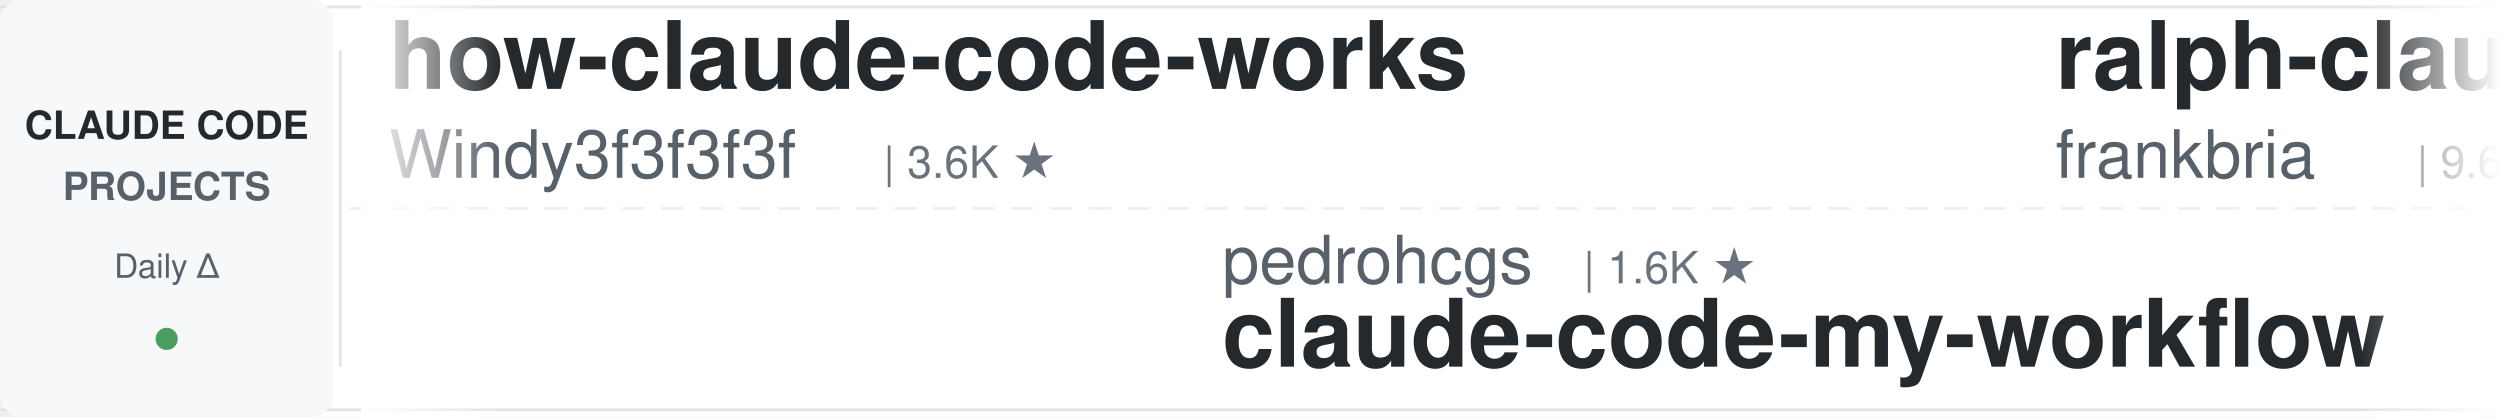
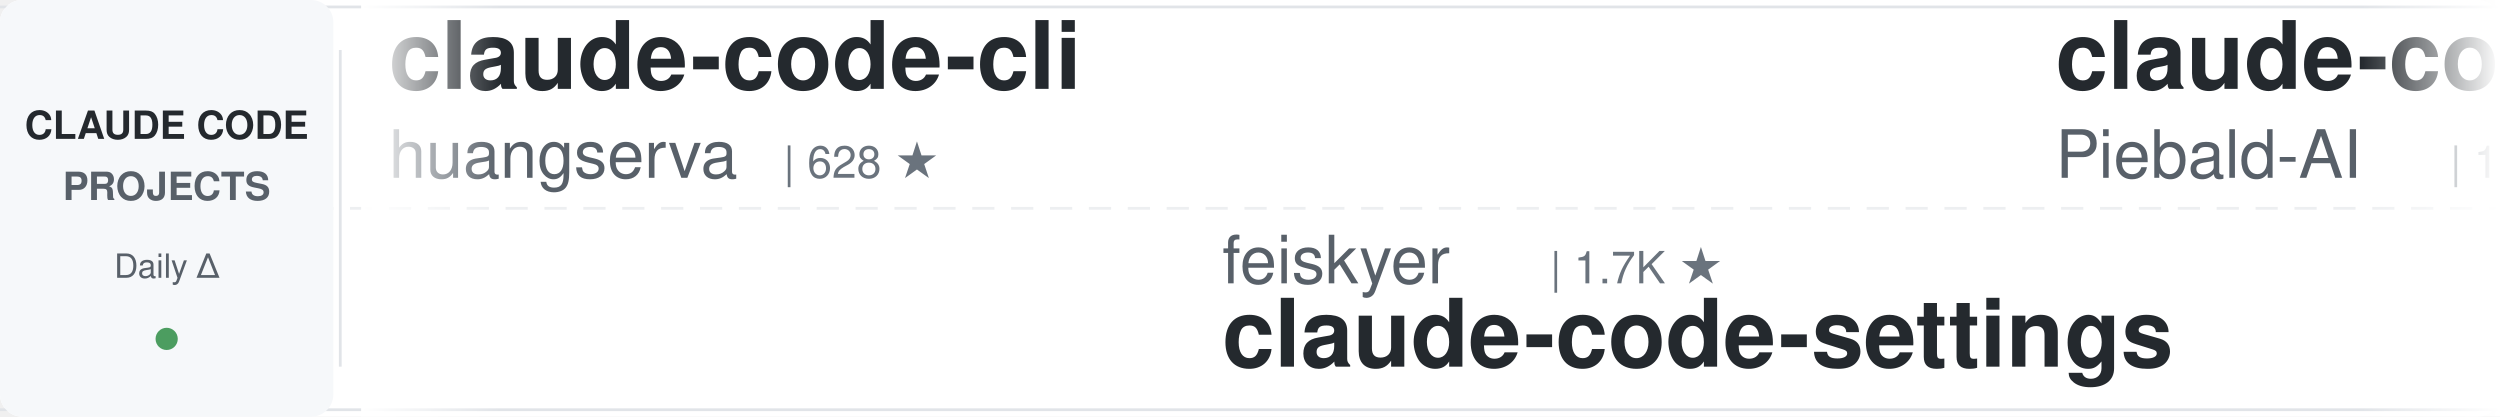
<svg xmlns="http://www.w3.org/2000/svg" width="900" height="150">
  <defs>
    <linearGradient id="leftFade" x1="0%" y1="0%" x2="100%" y2="0%">
      <stop offset="0%" style="stop-color:#ffffff;stop-opacity:1" />
      <stop offset="100%" style="stop-color:#ffffff;stop-opacity:0" />
    </linearGradient>
    <linearGradient id="rightFade" x1="0%" y1="0%" x2="100%" y2="0%">
      <stop offset="0%" style="stop-color:#ffffff;stop-opacity:0" />
      <stop offset="100%" style="stop-color:#ffffff;stop-opacity:1" />
    </linearGradient>
  </defs>
  <rect width="900" height="150" fill="#ffffff" rx="8" />
  <rect x="0" y="2" width="900" height="1" fill="#e1e4e8" />
  <rect x="0" y="147" width="900" height="1" fill="#e1e4e8" />
  <line x1="0" y1="75" x2="900" y2="75" stroke="#e1e4e8" stroke-width="1" stroke-dasharray="8 6" opacity="0.6" />
  <rect x="0" y="0" width="120" height="150" fill="#f6f8fa" rx="8" />
  <text x="60" y="50" font-family="-apple-system, BlinkMacSystemFont, 'Segoe UI', Helvetica, Arial, sans-serif" font-size="14" font-weight="600" fill="#24292e" text-anchor="middle">CLAUDE CODE</text>
  <text x="60" y="72" font-family="-apple-system, BlinkMacSystemFont, 'Segoe UI', Helvetica, Arial, sans-serif" font-size="14" font-weight="600" fill="#586069" text-anchor="middle">PROJECTS</text>
  <text x="60" y="100" font-family="-apple-system, BlinkMacSystemFont, 'Segoe UI', Helvetica, Arial, sans-serif" font-size="12" font-weight="500" fill="#586069" text-anchor="middle">Daily Δ</text>
  <circle cx="60" cy="122" r="4" fill="#22863a" opacity="0.8" />
  <rect x="122" y="18" width="1" height="114" fill="#e1e4e8" />
  <clipPath id="tickerClip">
    <rect x="130" y="0" width="770" height="150" />
  </clipPath>
  <g clip-path="url(#tickerClip)">
    <g id="tickerItems">
      <animateTransform attributeName="transform" attributeType="XML" type="translate" from="0 0" to="-3000 0" dur="54s" repeatCount="indefinite" />
      <g transform="translate(0, 0)">
-         <text x="140" y="32" font-family="-apple-system, BlinkMacSystemFont, 'Segoe UI', Helvetica, Arial, sans-serif" font-size="34" font-weight="600" fill="#24292e">how-claude-code-works</text>
-         <text x="140" y="64" font-family="-apple-system, BlinkMacSystemFont, 'Segoe UI', Helvetica, Arial, sans-serif" font-size="24" font-weight="400" fill="#586069">Windy3f3f3f3f</text>
-         <text x="318" y="64" font-family="-apple-system, BlinkMacSystemFont, 'Segoe UI', Helvetica, Arial, sans-serif" font-size="16" font-weight="500" fill="#6a737d">| 3.6K ★</text>
+         <text x="140" y="32" font-family="-apple-system, BlinkMacSystemFont, 'Segoe UI', Helvetica, Arial, sans-serif" font-size="34" font-weight="600" fill="#24292e">claude-code-cli</text>
+         <text x="140" y="64" font-family="-apple-system, BlinkMacSystemFont, 'Segoe UI', Helvetica, Arial, sans-serif" font-size="24" font-weight="400" fill="#586069">huangserva</text>
+         <text x="282" y="64" font-family="-apple-system, BlinkMacSystemFont, 'Segoe UI', Helvetica, Arial, sans-serif" font-size="16" font-weight="500" fill="#6a737d">| 628 ★</text>
      </g>
      <g transform="translate(300, 0)">
-         <text x="140" y="102" font-family="-apple-system, BlinkMacSystemFont, 'Segoe UI', Helvetica, Arial, sans-serif" font-size="24" font-weight="400" fill="#586069">pedrohcgs</text>
-         <text x="270" y="102" font-family="-apple-system, BlinkMacSystemFont, 'Segoe UI', Helvetica, Arial, sans-serif" font-size="16" font-weight="500" fill="#6a737d">| 1.6K ★</text>
-         <text x="140" y="132" font-family="-apple-system, BlinkMacSystemFont, 'Segoe UI', Helvetica, Arial, sans-serif" font-size="34" font-weight="600" fill="#24292e">claude-code-my-workflow</text>
-       </g>
-       <g transform="translate(600, 0)">
-         <text x="140" y="32" font-family="-apple-system, BlinkMacSystemFont, 'Segoe UI', Helvetica, Arial, sans-serif" font-size="34" font-weight="600" fill="#24292e">ralph-claude-code</text>
-         <text x="140" y="64" font-family="-apple-system, BlinkMacSystemFont, 'Segoe UI', Helvetica, Arial, sans-serif" font-size="24" font-weight="400" fill="#586069">frankbria</text>
-         <text x="270" y="64" font-family="-apple-system, BlinkMacSystemFont, 'Segoe UI', Helvetica, Arial, sans-serif" font-size="16" font-weight="500" fill="#6a737d">| 9.6K ★</text>
-       </g>
-       <g transform="translate(900, 0)">
-         <text x="140" y="102" font-family="-apple-system, BlinkMacSystemFont, 'Segoe UI', Helvetica, Arial, sans-serif" font-size="24" font-weight="400" fill="#586069">Alishahryar1</text>
-         <text x="306" y="102" font-family="-apple-system, BlinkMacSystemFont, 'Segoe UI', Helvetica, Arial, sans-serif" font-size="16" font-weight="500" fill="#6a737d">| 54.9K ★</text>
-         <text x="140" y="132" font-family="-apple-system, BlinkMacSystemFont, 'Segoe UI', Helvetica, Arial, sans-serif" font-size="34" font-weight="600" fill="#24292e">free-claude-code</text>
-       </g>
-       <g transform="translate(1200, 0)">
-         <text x="140" y="32" font-family="-apple-system, BlinkMacSystemFont, 'Segoe UI', Helvetica, Arial, sans-serif" font-size="34" font-weight="600" fill="#24292e">claude_code_src</text>
-         <text x="140" y="64" font-family="-apple-system, BlinkMacSystemFont, 'Segoe UI', Helvetica, Arial, sans-serif" font-size="24" font-weight="400" fill="#586069">ponponon</text>
-         <text x="258" y="64" font-family="-apple-system, BlinkMacSystemFont, 'Segoe UI', Helvetica, Arial, sans-serif" font-size="16" font-weight="500" fill="#6a737d">| 2.3K ★</text>
-       </g>
-       <g transform="translate(1500, 0)">
        <text x="140" y="102" font-family="-apple-system, BlinkMacSystemFont, 'Segoe UI', Helvetica, Arial, sans-serif" font-size="24" font-weight="400" fill="#586069">feiskyer</text>
        <text x="258" y="102" font-family="-apple-system, BlinkMacSystemFont, 'Segoe UI', Helvetica, Arial, sans-serif" font-size="16" font-weight="500" fill="#6a737d">| 1.7K ★</text>
        <text x="140" y="132" font-family="-apple-system, BlinkMacSystemFont, 'Segoe UI', Helvetica, Arial, sans-serif" font-size="34" font-weight="600" fill="#24292e">claude-code-settings</text>
      </g>
+       <g transform="translate(600, 0)">
+         <text x="140" y="32" font-family="-apple-system, BlinkMacSystemFont, 'Segoe UI', Helvetica, Arial, sans-serif" font-size="34" font-weight="600" fill="#24292e">claude-code-system-promp...</text>
+         <text x="140" y="64" font-family="-apple-system, BlinkMacSystemFont, 'Segoe UI', Helvetica, Arial, sans-serif" font-size="24" font-weight="400" fill="#586069">Piebald-AI</text>
+         <text x="282" y="64" font-family="-apple-system, BlinkMacSystemFont, 'Segoe UI', Helvetica, Arial, sans-serif" font-size="16" font-weight="500" fill="#6a737d">| 12.7K ★</text>
+       </g>
+       <g transform="translate(900, 0)">
+         <text x="140" y="102" font-family="-apple-system, BlinkMacSystemFont, 'Segoe UI', Helvetica, Arial, sans-serif" font-size="24" font-weight="400" fill="#586069">AICoderTudou</text>
+         <text x="306" y="102" font-family="-apple-system, BlinkMacSystemFont, 'Segoe UI', Helvetica, Arial, sans-serif" font-size="16" font-weight="500" fill="#6a737d">| 494 ★</text>
+         <text x="140" y="132" font-family="-apple-system, BlinkMacSystemFont, 'Segoe UI', Helvetica, Arial, sans-serif" font-size="34" font-weight="600" fill="#24292e">claude-code-tudou</text>
+       </g>
+       <g transform="translate(1200, 0)">
+         <text x="140" y="32" font-family="-apple-system, BlinkMacSystemFont, 'Segoe UI', Helvetica, Arial, sans-serif" font-size="34" font-weight="600" fill="#24292e">Claude-Code-Usage-Monito...</text>
+         <text x="140" y="64" font-family="-apple-system, BlinkMacSystemFont, 'Segoe UI', Helvetica, Arial, sans-serif" font-size="24" font-weight="400" fill="#586069">Maciek-roboblog</text>
+         <text x="342" y="64" font-family="-apple-system, BlinkMacSystemFont, 'Segoe UI', Helvetica, Arial, sans-serif" font-size="16" font-weight="500" fill="#6a737d">| 8.7K ★</text>
+       </g>
+       <g transform="translate(1500, 0)">
+         <text x="140" y="102" font-family="-apple-system, BlinkMacSystemFont, 'Segoe UI', Helvetica, Arial, sans-serif" font-size="24" font-weight="400" fill="#586069">Chachamaru127</text>
+         <text x="318" y="102" font-family="-apple-system, BlinkMacSystemFont, 'Segoe UI', Helvetica, Arial, sans-serif" font-size="16" font-weight="500" fill="#6a737d">| 3.1K ★</text>
+         <text x="140" y="132" font-family="-apple-system, BlinkMacSystemFont, 'Segoe UI', Helvetica, Arial, sans-serif" font-size="34" font-weight="600" fill="#24292e">claude-code-harness</text>
+       </g>
      <g transform="translate(1800, 0)">
-         <text x="140" y="32" font-family="-apple-system, BlinkMacSystemFont, 'Segoe UI', Helvetica, Arial, sans-serif" font-size="34" font-weight="600" fill="#24292e">awesome-claude-code-suba...</text>
-         <text x="140" y="64" font-family="-apple-system, BlinkMacSystemFont, 'Segoe UI', Helvetica, Arial, sans-serif" font-size="24" font-weight="400" fill="#586069">VoltAgent</text>
+         <text x="140" y="32" font-family="-apple-system, BlinkMacSystemFont, 'Segoe UI', Helvetica, Arial, sans-serif" font-size="34" font-weight="600" fill="#24292e">Claude-Code-Game-Studios</text>
+         <text x="140" y="64" font-family="-apple-system, BlinkMacSystemFont, 'Segoe UI', Helvetica, Arial, sans-serif" font-size="24" font-weight="400" fill="#586069">Donchitos</text>
        <text x="270" y="64" font-family="-apple-system, BlinkMacSystemFont, 'Segoe UI', Helvetica, Arial, sans-serif" font-size="16" font-weight="500" fill="#6a737d">| 25.1K ★</text>
      </g>
      <g transform="translate(2100, 0)">
-         <text x="140" y="102" font-family="-apple-system, BlinkMacSystemFont, 'Segoe UI', Helvetica, Arial, sans-serif" font-size="24" font-weight="400" fill="#586069">luyao618</text>
-         <text x="258" y="102" font-family="-apple-system, BlinkMacSystemFont, 'Segoe UI', Helvetica, Arial, sans-serif" font-size="16" font-weight="500" fill="#6a737d">| 1.7K ★</text>
-         <text x="140" y="132" font-family="-apple-system, BlinkMacSystemFont, 'Segoe UI', Helvetica, Arial, sans-serif" font-size="34" font-weight="600" fill="#24292e">Claude-Code-Source-Study</text>
+         <text x="140" y="102" font-family="-apple-system, BlinkMacSystemFont, 'Segoe UI', Helvetica, Arial, sans-serif" font-size="24" font-weight="400" fill="#586069">diet103</text>
+         <text x="246" y="102" font-family="-apple-system, BlinkMacSystemFont, 'Segoe UI', Helvetica, Arial, sans-serif" font-size="16" font-weight="500" fill="#6a737d">| 10.0K ★</text>
+         <text x="140" y="132" font-family="-apple-system, BlinkMacSystemFont, 'Segoe UI', Helvetica, Arial, sans-serif" font-size="34" font-weight="600" fill="#24292e">claude-code-infrastructu...</text>
      </g>
      <g transform="translate(2400, 0)">
-         <text x="140" y="32" font-family="-apple-system, BlinkMacSystemFont, 'Segoe UI', Helvetica, Arial, sans-serif" font-size="34" font-weight="600" fill="#24292e">claude-code-engineering</text>
-         <text x="140" y="64" font-family="-apple-system, BlinkMacSystemFont, 'Segoe UI', Helvetica, Arial, sans-serif" font-size="24" font-weight="400" fill="#586069">huangjia2019</text>
-         <text x="306" y="64" font-family="-apple-system, BlinkMacSystemFont, 'Segoe UI', Helvetica, Arial, sans-serif" font-size="16" font-weight="500" fill="#6a737d">| 1.1K ★</text>
+         <text x="140" y="32" font-family="-apple-system, BlinkMacSystemFont, 'Segoe UI', Helvetica, Arial, sans-serif" font-size="34" font-weight="600" fill="#24292e">claude-code-source</text>
+         <text x="140" y="64" font-family="-apple-system, BlinkMacSystemFont, 'Segoe UI', Helvetica, Arial, sans-serif" font-size="24" font-weight="400" fill="#586069">JrCx7scC</text>
+         <text x="258" y="64" font-family="-apple-system, BlinkMacSystemFont, 'Segoe UI', Helvetica, Arial, sans-serif" font-size="16" font-weight="500" fill="#6a737d">| 376 ★</text>
      </g>
      <g transform="translate(2700, 0)">
-         <text x="140" y="102" font-family="-apple-system, BlinkMacSystemFont, 'Segoe UI', Helvetica, Arial, sans-serif" font-size="24" font-weight="400" fill="#586069">JrCx7scC</text>
-         <text x="258" y="102" font-family="-apple-system, BlinkMacSystemFont, 'Segoe UI', Helvetica, Arial, sans-serif" font-size="16" font-weight="500" fill="#6a737d">| 376 ★</text>
-         <text x="140" y="132" font-family="-apple-system, BlinkMacSystemFont, 'Segoe UI', Helvetica, Arial, sans-serif" font-size="34" font-weight="600" fill="#24292e">claude-code-source</text>
+         <text x="140" y="102" font-family="-apple-system, BlinkMacSystemFont, 'Segoe UI', Helvetica, Arial, sans-serif" font-size="24" font-weight="400" fill="#586069">Yeachan-Heo</text>
+         <text x="294" y="102" font-family="-apple-system, BlinkMacSystemFont, 'Segoe UI', Helvetica, Arial, sans-serif" font-size="16" font-weight="500" fill="#6a737d">| 39.2K ★</text>
+         <text x="140" y="132" font-family="-apple-system, BlinkMacSystemFont, 'Segoe UI', Helvetica, Arial, sans-serif" font-size="34" font-weight="600" fill="#24292e">oh-my-claudecode</text>
      </g>
      <g transform="translate(3000, 0)">
-         <text x="140" y="32" font-family="-apple-system, BlinkMacSystemFont, 'Segoe UI', Helvetica, Arial, sans-serif" font-size="34" font-weight="600" fill="#24292e">how-claude-code-works</text>
-         <text x="140" y="64" font-family="-apple-system, BlinkMacSystemFont, 'Segoe UI', Helvetica, Arial, sans-serif" font-size="24" font-weight="400" fill="#586069">Windy3f3f3f3f</text>
-         <text x="318" y="64" font-family="-apple-system, BlinkMacSystemFont, 'Segoe UI', Helvetica, Arial, sans-serif" font-size="16" font-weight="500" fill="#6a737d">| 3.6K ★</text>
+         <text x="140" y="32" font-family="-apple-system, BlinkMacSystemFont, 'Segoe UI', Helvetica, Arial, sans-serif" font-size="34" font-weight="600" fill="#24292e">claude-code-cli</text>
+         <text x="140" y="64" font-family="-apple-system, BlinkMacSystemFont, 'Segoe UI', Helvetica, Arial, sans-serif" font-size="24" font-weight="400" fill="#586069">huangserva</text>
+         <text x="282" y="64" font-family="-apple-system, BlinkMacSystemFont, 'Segoe UI', Helvetica, Arial, sans-serif" font-size="16" font-weight="500" fill="#6a737d">| 628 ★</text>
      </g>
      <g transform="translate(3300, 0)">
-         <text x="140" y="102" font-family="-apple-system, BlinkMacSystemFont, 'Segoe UI', Helvetica, Arial, sans-serif" font-size="24" font-weight="400" fill="#586069">pedrohcgs</text>
-         <text x="270" y="102" font-family="-apple-system, BlinkMacSystemFont, 'Segoe UI', Helvetica, Arial, sans-serif" font-size="16" font-weight="500" fill="#6a737d">| 1.6K ★</text>
-         <text x="140" y="132" font-family="-apple-system, BlinkMacSystemFont, 'Segoe UI', Helvetica, Arial, sans-serif" font-size="34" font-weight="600" fill="#24292e">claude-code-my-workflow</text>
+         <text x="140" y="102" font-family="-apple-system, BlinkMacSystemFont, 'Segoe UI', Helvetica, Arial, sans-serif" font-size="24" font-weight="400" fill="#586069">feiskyer</text>
+         <text x="258" y="102" font-family="-apple-system, BlinkMacSystemFont, 'Segoe UI', Helvetica, Arial, sans-serif" font-size="16" font-weight="500" fill="#6a737d">| 1.7K ★</text>
+         <text x="140" y="132" font-family="-apple-system, BlinkMacSystemFont, 'Segoe UI', Helvetica, Arial, sans-serif" font-size="34" font-weight="600" fill="#24292e">claude-code-settings</text>
      </g>
      <g transform="translate(3600, 0)">
-         <text x="140" y="32" font-family="-apple-system, BlinkMacSystemFont, 'Segoe UI', Helvetica, Arial, sans-serif" font-size="34" font-weight="600" fill="#24292e">ralph-claude-code</text>
-         <text x="140" y="64" font-family="-apple-system, BlinkMacSystemFont, 'Segoe UI', Helvetica, Arial, sans-serif" font-size="24" font-weight="400" fill="#586069">frankbria</text>
-         <text x="270" y="64" font-family="-apple-system, BlinkMacSystemFont, 'Segoe UI', Helvetica, Arial, sans-serif" font-size="16" font-weight="500" fill="#6a737d">| 9.6K ★</text>
+         <text x="140" y="32" font-family="-apple-system, BlinkMacSystemFont, 'Segoe UI', Helvetica, Arial, sans-serif" font-size="34" font-weight="600" fill="#24292e">claude-code-system-promp...</text>
+         <text x="140" y="64" font-family="-apple-system, BlinkMacSystemFont, 'Segoe UI', Helvetica, Arial, sans-serif" font-size="24" font-weight="400" fill="#586069">Piebald-AI</text>
+         <text x="282" y="64" font-family="-apple-system, BlinkMacSystemFont, 'Segoe UI', Helvetica, Arial, sans-serif" font-size="16" font-weight="500" fill="#6a737d">| 12.7K ★</text>
      </g>
      <g transform="translate(3900, 0)">
-         <text x="140" y="102" font-family="-apple-system, BlinkMacSystemFont, 'Segoe UI', Helvetica, Arial, sans-serif" font-size="24" font-weight="400" fill="#586069">Alishahryar1</text>
-         <text x="306" y="102" font-family="-apple-system, BlinkMacSystemFont, 'Segoe UI', Helvetica, Arial, sans-serif" font-size="16" font-weight="500" fill="#6a737d">| 54.9K ★</text>
-         <text x="140" y="132" font-family="-apple-system, BlinkMacSystemFont, 'Segoe UI', Helvetica, Arial, sans-serif" font-size="34" font-weight="600" fill="#24292e">free-claude-code</text>
+         <text x="140" y="102" font-family="-apple-system, BlinkMacSystemFont, 'Segoe UI', Helvetica, Arial, sans-serif" font-size="24" font-weight="400" fill="#586069">AICoderTudou</text>
+         <text x="306" y="102" font-family="-apple-system, BlinkMacSystemFont, 'Segoe UI', Helvetica, Arial, sans-serif" font-size="16" font-weight="500" fill="#6a737d">| 494 ★</text>
+         <text x="140" y="132" font-family="-apple-system, BlinkMacSystemFont, 'Segoe UI', Helvetica, Arial, sans-serif" font-size="34" font-weight="600" fill="#24292e">claude-code-tudou</text>
      </g>
    </g>
  </g>
  <rect x="130" y="0" width="50" height="150" fill="url(#leftFade)" />
  <rect x="850" y="0" width="50" height="150" fill="url(#rightFade)" />
</svg>
